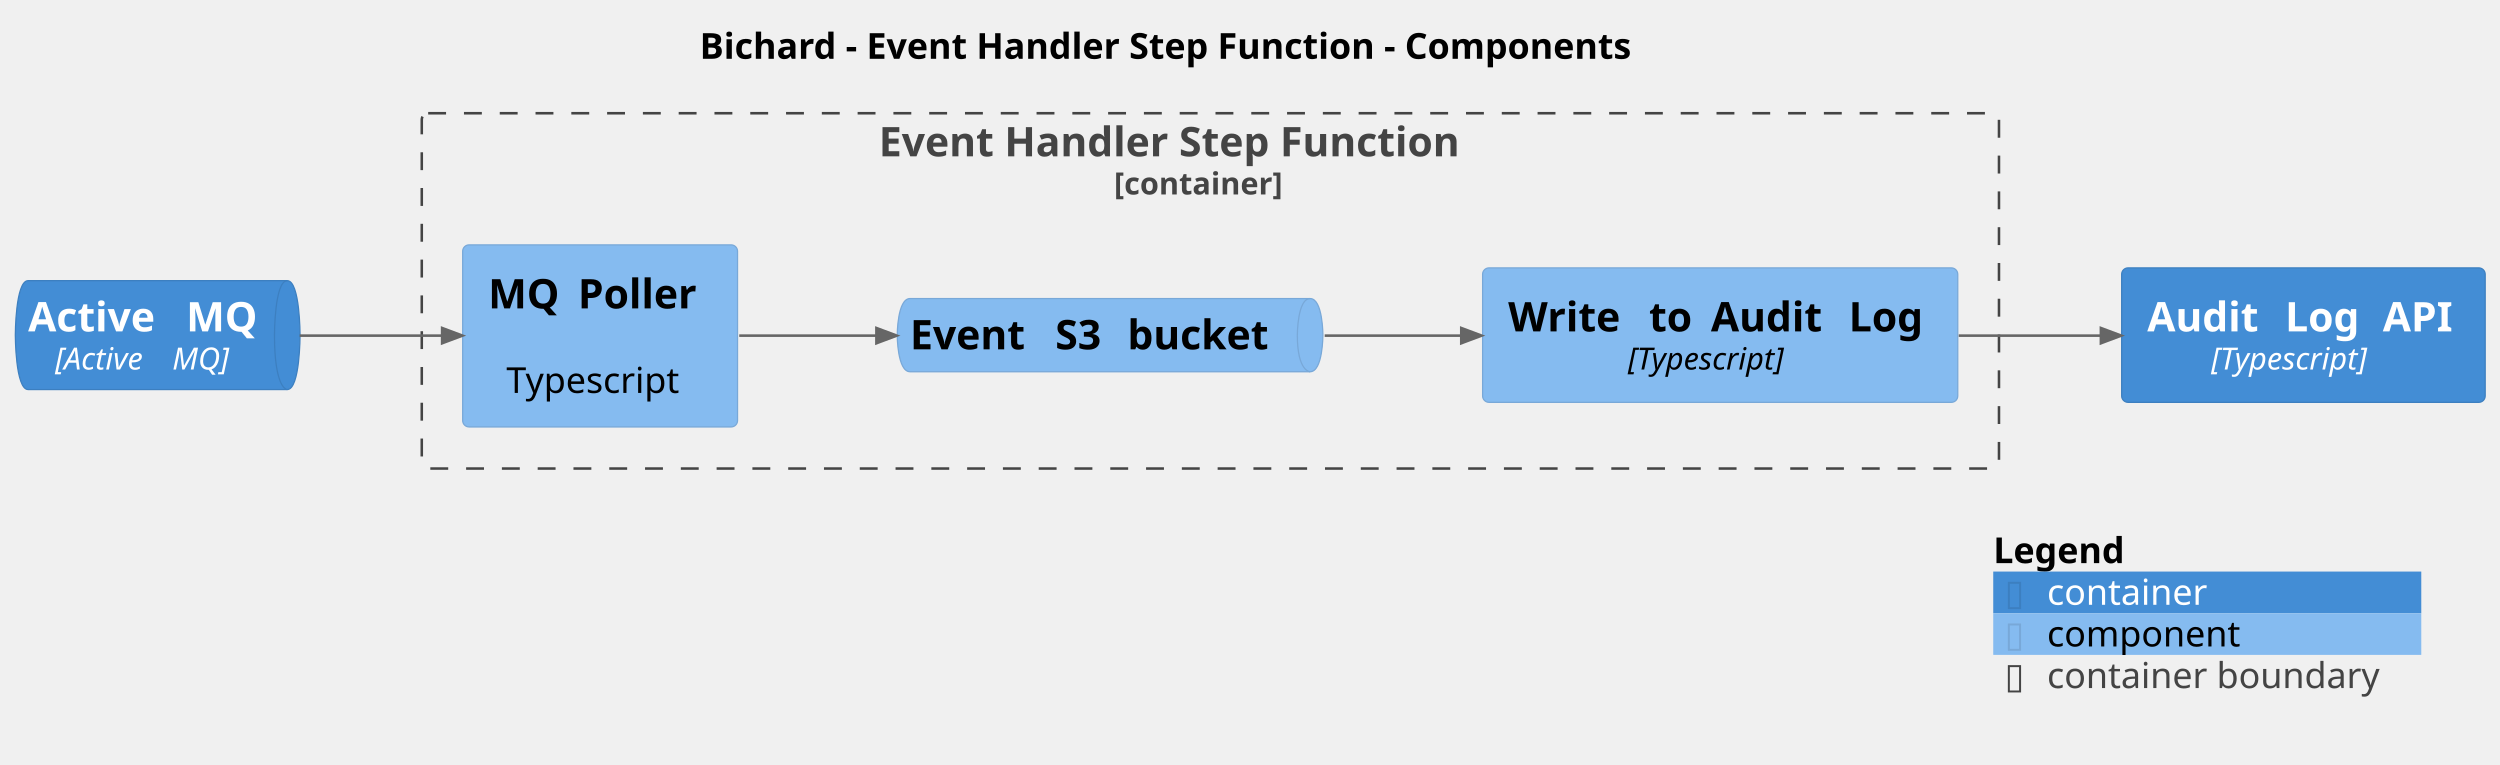
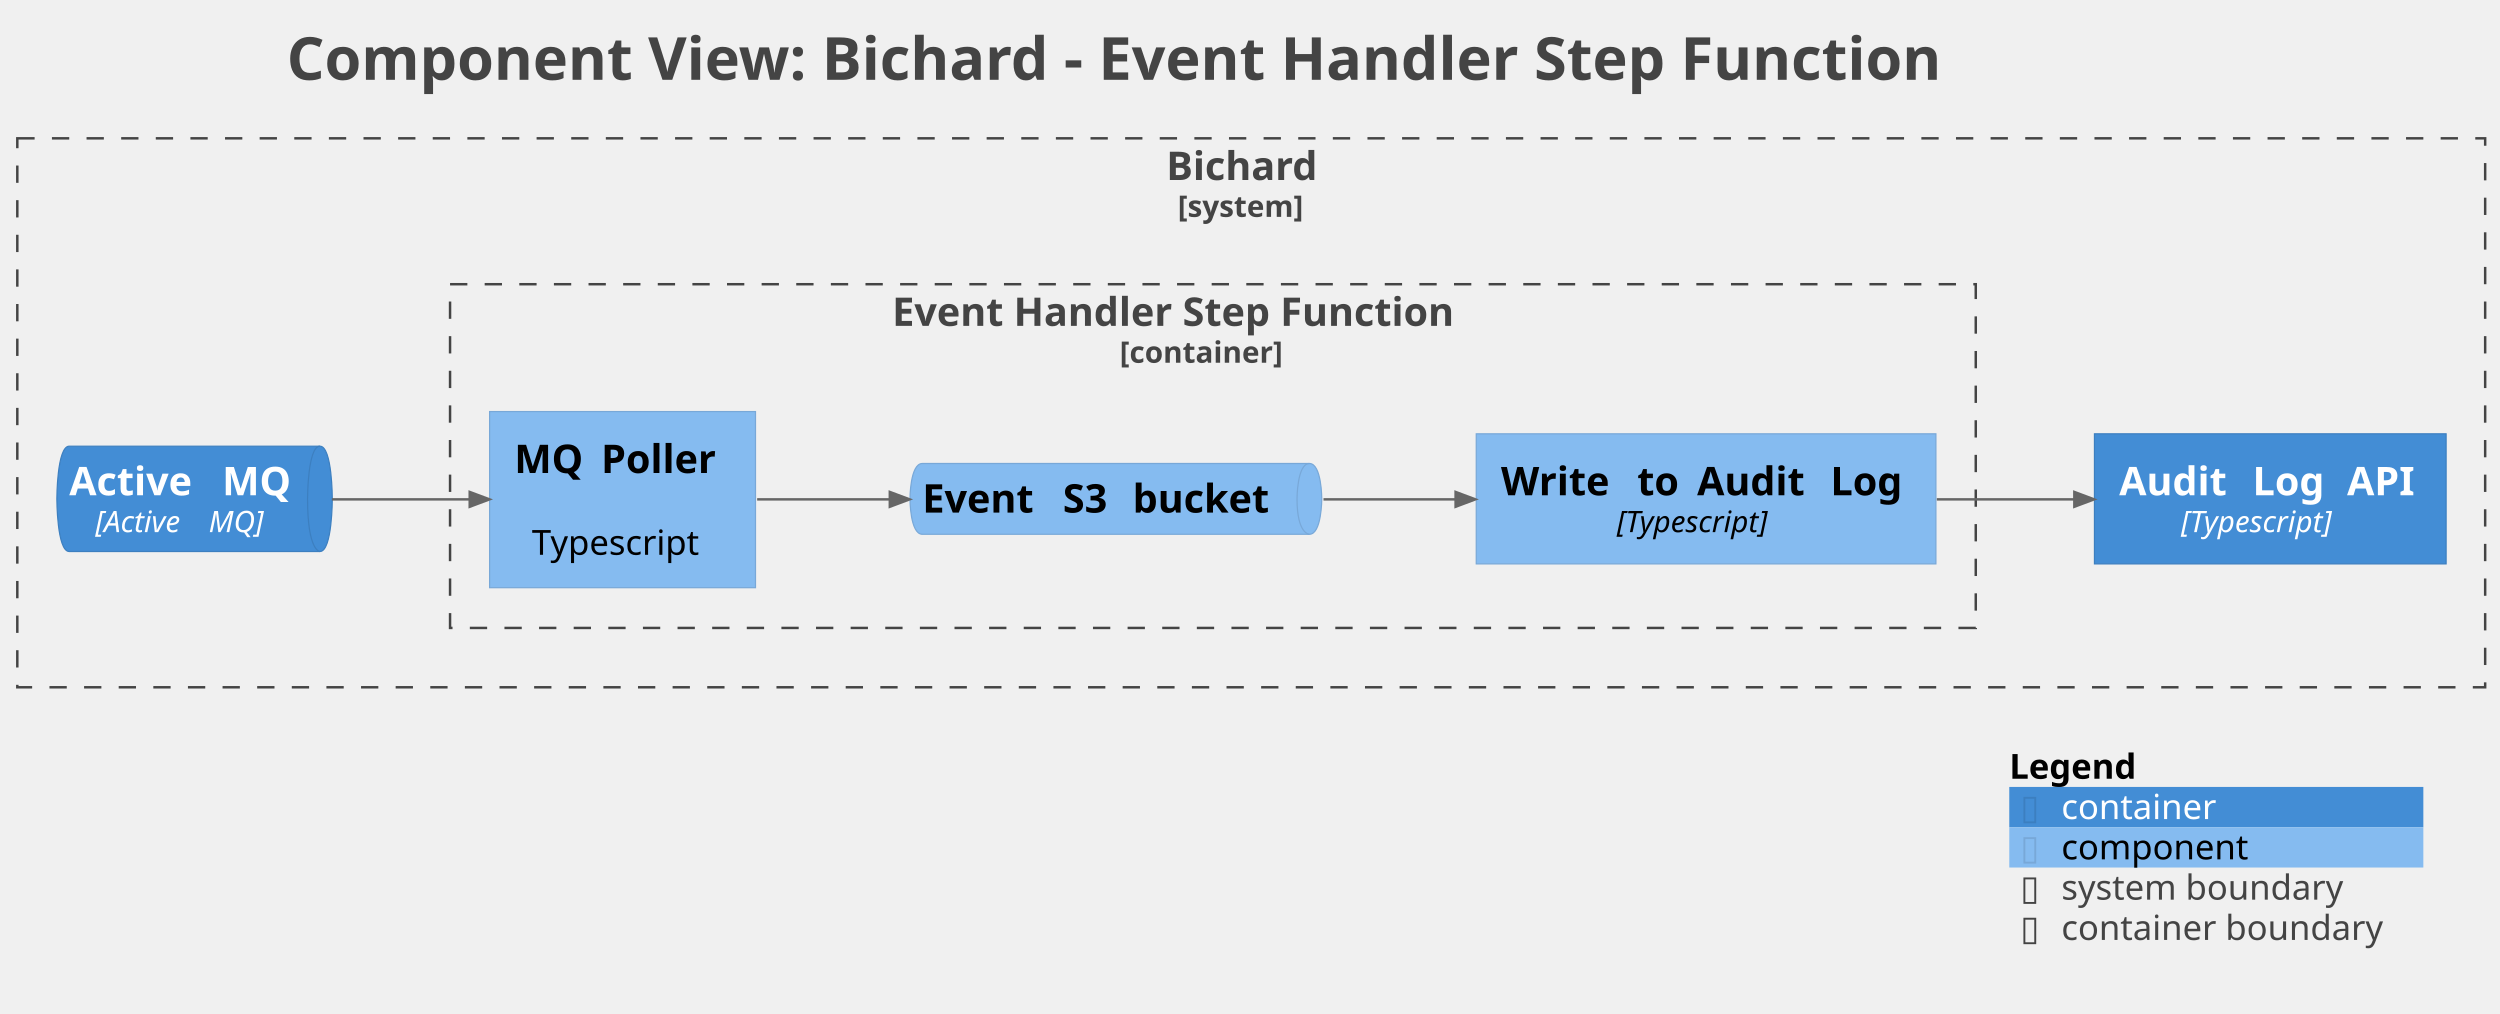
- <svg xmlns="http://www.w3.org/2000/svg" contentStyleType="text/css" data-diagram-type="DESCRIPTION" height="299px" preserveAspectRatio="none" style="width:978px;height:299px;background:#FFFFFF;" version="1.1" viewBox="0 0 978 299" width="978px" zoomAndPan="magnify">
+ <svg xmlns="http://www.w3.org/2000/svg" contentStyleType="text/css" data-diagram-type="DESCRIPTION" height="410px" preserveAspectRatio="none" style="width:1011px;height:410px;background:#FFFFFF;" version="1.1" viewBox="0 0 1011 410" width="1011px" zoomAndPan="magnify">
  <defs />
  <g>
-     <g class="title" data-source-line="2">
-       <text fill="#000000" font-family="sans-serif" font-size="14" font-weight="bold" lengthAdjust="spacing" textLength="416.78" x="273.711" y="22.995">Bichard - Event Handler Step Function - Components</text>
+     <g class="title" data-source-line="1">
+       <text fill="#444444" font-family="sans-serif" font-size="24" font-weight="bold" lengthAdjust="spacing" textLength="765.082" x="115.959" y="32.277">Component View: Bichard - Event Handler Step Function</text>
    </g>
-     <g class="cluster" data-entity="Bichard.EventHandlerStepFunction_boundary" data-source-line="1575" data-uid="ent0004" id="cluster_Bichard.EventHandlerStepFunction_boundary">
-       <rect fill="none" height="139" rx="2.5" ry="2.5" style="stroke:#444444;stroke-width:1;stroke-dasharray:7,7;" width="617" x="165" y="44.297" />
-       <text fill="#444444" font-family="sans-serif" font-size="16" font-weight="bold" lengthAdjust="spacing" textLength="259.406" x="343.797" y="61.148">Event Handler Step Function</text>
-       <text fill="#444444" font-family="sans-serif" font-size="12" font-weight="bold" lengthAdjust="spacing" textLength="75.416" x="435.792" y="76.061">[container]</text>
+     <g class="cluster" data-qualified-name="Bichard_boundary" data-source-line="1666" id="ent0002">
+       <rect fill="none" height="222" style="stroke:#444444;stroke-width:1;stroke-dasharray:7,7;" width="998" x="7" y="55.938" />
+       <text fill="#444444" font-family="sans-serif" font-size="16" font-weight="bold" lengthAdjust="spacing" textLength="68.695" x="471.652" y="72.789">Bichard</text>
+       <text fill="#444444" font-family="sans-serif" font-size="12" font-weight="bold" lengthAdjust="spacing" textLength="59.455" x="476.272" y="87.701">[system]</text>
    </g>
-     <g class="entity" data-entity="Bichard.EventHandlerStepFunction.MQPoller" data-source-line="63" data-uid="ent0005" id="entity_Bichard.EventHandlerStepFunction.MQPoller">
-       <rect fill="#85BBF0" height="71.219" rx="2.5" ry="2.5" style="stroke:#78A8D8;stroke-width:0.5;" width="107.523" x="181" y="95.797" />
-       <text fill="#000000" font-family="sans-serif" font-size="16" font-weight="bold" lengthAdjust="spacing" textLength="29.523" x="191" y="120.648">MQ</text>
-       <text fill="#000000" font-family="sans-serif" font-size="16" font-weight="bold" lengthAdjust="spacing" textLength="5.57" x="220.523" y="120.648"> </text>
-       <text fill="#000000" font-family="sans-serif" font-size="16" font-weight="bold" lengthAdjust="spacing" textLength="52.43" x="226.094" y="120.648">Poller</text>
-       <text fill="#000000" font-family="sans-serif" font-size="14" lengthAdjust="spacing" textLength="4.45" x="232.537" y="137.417"> </text>
-       <text fill="#000000" font-family="sans-serif" font-size="14" lengthAdjust="spacing" textLength="73.35" x="198.087" y="153.714">Typescript</text>
+     <g class="cluster" data-qualified-name="Bichard_boundary.Bichard.EventHandlerStepFunction_boundary" data-source-line="1666" id="ent0003">
+       <rect fill="none" height="139" style="stroke:#444444;stroke-width:1;stroke-dasharray:7,7;" width="617" x="182" y="114.938" />
+       <text fill="#444444" font-family="sans-serif" font-size="16" font-weight="bold" lengthAdjust="spacing" textLength="259.406" x="360.797" y="131.789">Event Handler Step Function</text>
+       <text fill="#444444" font-family="sans-serif" font-size="12" font-weight="bold" lengthAdjust="spacing" textLength="75.416" x="452.792" y="146.701">[container]</text>
    </g>
-     <g class="entity" data-entity="Bichard.EventHandlerStepFunction.EventS3bucket" data-source-line="71" data-uid="ent0006" id="entity_Bichard.EventHandlerStepFunction.EventS3bucket">
-       <path d="M356,116.797 L512.516,116.797 C517.516,116.797 517.516,131.109 517.516,131.109 C517.516,131.109 517.516,145.422 512.516,145.422 L356,145.422 C351,145.422 351,131.109 351,131.109 C351,131.109 351,116.797 356,116.797" fill="#85BBF0" style="stroke:#78A8D8;stroke-width:0.5;" />
-       <path d="M512.516,116.797 C507.516,116.797 507.516,131.109 507.516,131.109 C507.516,145.422 512.516,145.422 512.516,145.422" fill="none" style="stroke:#78A8D8;stroke-width:0.5;" />
-       <text fill="#000000" font-family="sans-serif" font-size="16" font-weight="bold" lengthAdjust="spacing" textLength="51.25" x="356" y="136.648">Event</text>
-       <text fill="#000000" font-family="sans-serif" font-size="16" font-weight="bold" lengthAdjust="spacing" textLength="5.57" x="407.25" y="136.648"> </text>
-       <text fill="#000000" font-family="sans-serif" font-size="16" font-weight="bold" lengthAdjust="spacing" textLength="22.656" x="412.82" y="136.648">S3</text>
-       <text fill="#000000" font-family="sans-serif" font-size="16" font-weight="bold" lengthAdjust="spacing" textLength="5.57" x="435.477" y="136.648"> </text>
-       <text fill="#000000" font-family="sans-serif" font-size="16" font-weight="bold" lengthAdjust="spacing" textLength="61.469" x="441.047" y="136.648">bucket</text>
+     <g class="entity" data-qualified-name="Bichard_boundary.Bichard.ActiveMQ" data-source-line="79" id="ent0007">
+       <path d="M28,180.438 L129.375,180.438 C134.375,180.438 134.375,201.734 134.375,201.734 C134.375,201.734 134.375,223.031 129.375,223.031 L28,223.031 C23,223.031 23,201.734 23,201.734 C23,201.734 23,180.438 28,180.438" fill="#438DD5" style="stroke:#3C7FC0;stroke-width:0.5;" />
+       <path d="M129.375,180.438 C124.375,180.438 124.375,201.734 124.375,201.734 C124.375,223.031 129.375,223.031 129.375,223.031" fill="none" style="stroke:#3C7FC0;stroke-width:0.5;" />
+       <text fill="#FFFFFF" font-family="sans-serif" font-size="16" font-weight="bold" lengthAdjust="spacing" textLength="56.281" x="28" y="200.289">Active</text>
+       <text fill="#FFFFFF" font-family="sans-serif" font-size="16" font-weight="bold" lengthAdjust="spacing" textLength="5.57" x="84.281" y="200.289"> </text>
+       <text fill="#FFFFFF" font-family="sans-serif" font-size="16" font-weight="bold" lengthAdjust="spacing" textLength="29.523" x="89.852" y="200.289">MQ</text>
+       <text fill="#FFFFFF" font-family="sans-serif" font-size="12" font-style="italic" lengthAdjust="spacing" textLength="42.012" x="38.534" y="215.201">[Active</text>
+       <text fill="#FFFFFF" font-family="sans-serif" font-size="12" font-style="italic" lengthAdjust="spacing" textLength="3.814" x="80.546" y="215.201"> </text>
+       <text fill="#FFFFFF" font-family="sans-serif" font-size="12" font-style="italic" lengthAdjust="spacing" textLength="24.48" x="84.36" y="215.201">MQ]</text>
    </g>
-     <g class="entity" data-entity="Bichard.EventHandlerStepFunction.WritetoAuditLog" data-source-line="63" data-uid="ent0007" id="entity_Bichard.EventHandlerStepFunction.WritetoAuditLog">
-       <rect fill="#85BBF0" height="52.594" rx="2.5" ry="2.5" style="stroke:#78A8D8;stroke-width:0.5;" width="185.875" x="580" y="104.797" />
-       <text fill="#000000" font-family="sans-serif" font-size="16" font-weight="bold" lengthAdjust="spacing" textLength="49.523" x="590" y="129.648">Write</text>
-       <text fill="#000000" font-family="sans-serif" font-size="16" font-weight="bold" lengthAdjust="spacing" textLength="5.57" x="639.523" y="129.648"> </text>
-       <text fill="#000000" font-family="sans-serif" font-size="16" font-weight="bold" lengthAdjust="spacing" textLength="18.641" x="645.094" y="129.648">to</text>
-       <text fill="#000000" font-family="sans-serif" font-size="16" font-weight="bold" lengthAdjust="spacing" textLength="5.57" x="663.734" y="129.648"> </text>
-       <text fill="#000000" font-family="sans-serif" font-size="16" font-weight="bold" lengthAdjust="spacing" textLength="48.359" x="669.305" y="129.648">Audit</text>
-       <text fill="#000000" font-family="sans-serif" font-size="16" font-weight="bold" lengthAdjust="spacing" textLength="5.57" x="717.664" y="129.648"> </text>
-       <text fill="#000000" font-family="sans-serif" font-size="16" font-weight="bold" lengthAdjust="spacing" textLength="32.641" x="723.234" y="129.648">Log</text>
-       <text fill="#000000" font-family="sans-serif" font-size="12" font-style="italic" lengthAdjust="spacing" textLength="72.234" x="636.82" y="144.56">[Typescript]</text>
+     <g class="entity" data-qualified-name="Bichard_boundary.Bichard.AuditLogAPI" data-source-line="71" id="ent0008">
+       <rect fill="#438DD5" height="52.594" style="stroke:#3C7FC0;stroke-width:0.5;" width="142.203" x="847" y="175.438" />
+       <text fill="#FFFFFF" font-family="sans-serif" font-size="16" font-weight="bold" lengthAdjust="spacing" textLength="48.359" x="857" y="200.289">Audit</text>
+       <text fill="#FFFFFF" font-family="sans-serif" font-size="16" font-weight="bold" lengthAdjust="spacing" textLength="5.57" x="905.359" y="200.289"> </text>
+       <text fill="#FFFFFF" font-family="sans-serif" font-size="16" font-weight="bold" lengthAdjust="spacing" textLength="32.641" x="910.93" y="200.289">Log</text>
+       <text fill="#FFFFFF" font-family="sans-serif" font-size="16" font-weight="bold" lengthAdjust="spacing" textLength="5.57" x="943.57" y="200.289"> </text>
+       <text fill="#FFFFFF" font-family="sans-serif" font-size="16" font-weight="bold" lengthAdjust="spacing" textLength="30.062" x="949.141" y="200.289">API</text>
+       <text fill="#FFFFFF" font-family="sans-serif" font-size="12" font-style="italic" lengthAdjust="spacing" textLength="72.234" x="881.984" y="215.201">[Typescript]</text>
    </g>
-     <g class="entity" data-entity="Bichard.ActiveMQ" data-source-line="79" data-uid="ent0002" id="entity_Bichard.ActiveMQ">
-       <path d="M11,109.797 L112.375,109.797 C117.375,109.797 117.375,131.094 117.375,131.094 C117.375,131.094 117.375,152.391 112.375,152.391 L11,152.391 C6,152.391 6,131.094 6,131.094 C6,131.094 6,109.797 11,109.797" fill="#438DD5" style="stroke:#3C7FC0;stroke-width:0.5;" />
-       <path d="M112.375,109.797 C107.375,109.797 107.375,131.094 107.375,131.094 C107.375,152.391 112.375,152.391 112.375,152.391" fill="none" style="stroke:#3C7FC0;stroke-width:0.5;" />
-       <text fill="#FFFFFF" font-family="sans-serif" font-size="16" font-weight="bold" lengthAdjust="spacing" textLength="56.281" x="11" y="129.648">Active</text>
-       <text fill="#FFFFFF" font-family="sans-serif" font-size="16" font-weight="bold" lengthAdjust="spacing" textLength="5.57" x="67.281" y="129.648"> </text>
-       <text fill="#FFFFFF" font-family="sans-serif" font-size="16" font-weight="bold" lengthAdjust="spacing" textLength="29.523" x="72.852" y="129.648">MQ</text>
-       <text fill="#FFFFFF" font-family="sans-serif" font-size="12" font-style="italic" lengthAdjust="spacing" textLength="42.012" x="21.534" y="144.56">[Active</text>
-       <text fill="#FFFFFF" font-family="sans-serif" font-size="12" font-style="italic" lengthAdjust="spacing" textLength="3.814" x="63.546" y="144.56"> </text>
-       <text fill="#FFFFFF" font-family="sans-serif" font-size="12" font-style="italic" lengthAdjust="spacing" textLength="24.48" x="67.36" y="144.56">MQ]</text>
+     <g class="entity" data-qualified-name="Bichard_boundary.Bichard.EventHandlerStepFunction_boundary.Bichard.EventHandlerStepFunction.MQPoller" data-source-line="78" id="ent0004">
+       <rect fill="#85BBF0" height="71.219" style="stroke:#78A8D8;stroke-width:0.5;" width="107.523" x="198" y="166.438" />
+       <text fill="#000000" font-family="sans-serif" font-size="16" font-weight="bold" lengthAdjust="spacing" textLength="29.523" x="208" y="191.289">MQ</text>
+       <text fill="#000000" font-family="sans-serif" font-size="16" font-weight="bold" lengthAdjust="spacing" textLength="5.57" x="237.523" y="191.289"> </text>
+       <text fill="#000000" font-family="sans-serif" font-size="16" font-weight="bold" lengthAdjust="spacing" textLength="52.43" x="243.094" y="191.289">Poller</text>
+       <text fill="#000000" font-family="sans-serif" font-size="14" lengthAdjust="spacing" textLength="4.45" x="249.537" y="208.058"> </text>
+       <text fill="#000000" font-family="sans-serif" font-size="14" lengthAdjust="spacing" textLength="73.35" x="215.087" y="224.355">Typescript</text>
    </g>
-     <g class="entity" data-entity="Bichard.AuditLogAPI" data-source-line="71" data-uid="ent0003" id="entity_Bichard.AuditLogAPI">
-       <rect fill="#438DD5" height="52.594" rx="2.5" ry="2.5" style="stroke:#3C7FC0;stroke-width:0.5;" width="142.203" x="830" y="104.797" />
-       <text fill="#FFFFFF" font-family="sans-serif" font-size="16" font-weight="bold" lengthAdjust="spacing" textLength="48.359" x="840" y="129.648">Audit</text>
-       <text fill="#FFFFFF" font-family="sans-serif" font-size="16" font-weight="bold" lengthAdjust="spacing" textLength="5.57" x="888.359" y="129.648"> </text>
-       <text fill="#FFFFFF" font-family="sans-serif" font-size="16" font-weight="bold" lengthAdjust="spacing" textLength="32.641" x="893.93" y="129.648">Log</text>
-       <text fill="#FFFFFF" font-family="sans-serif" font-size="16" font-weight="bold" lengthAdjust="spacing" textLength="5.57" x="926.57" y="129.648"> </text>
-       <text fill="#FFFFFF" font-family="sans-serif" font-size="16" font-weight="bold" lengthAdjust="spacing" textLength="30.062" x="932.141" y="129.648">API</text>
-       <text fill="#FFFFFF" font-family="sans-serif" font-size="12" font-style="italic" lengthAdjust="spacing" textLength="72.234" x="864.984" y="144.56">[Typescript]</text>
+     <g class="entity" data-qualified-name="Bichard_boundary.Bichard.EventHandlerStepFunction_boundary.Bichard.EventHandlerStepFunction.EventS3bucket" data-source-line="86" id="ent0005">
+       <path d="M373,187.438 L529.516,187.438 C534.516,187.438 534.516,201.75 534.516,201.75 C534.516,201.75 534.516,216.062 529.516,216.062 L373,216.062 C368,216.062 368,201.75 368,201.75 C368,201.75 368,187.438 373,187.438" fill="#85BBF0" style="stroke:#78A8D8;stroke-width:0.5;" />
+       <path d="M529.516,187.438 C524.516,187.438 524.516,201.75 524.516,201.75 C524.516,216.062 529.516,216.062 529.516,216.062" fill="none" style="stroke:#78A8D8;stroke-width:0.5;" />
+       <text fill="#000000" font-family="sans-serif" font-size="16" font-weight="bold" lengthAdjust="spacing" textLength="51.25" x="373" y="207.289">Event</text>
+       <text fill="#000000" font-family="sans-serif" font-size="16" font-weight="bold" lengthAdjust="spacing" textLength="5.57" x="424.25" y="207.289"> </text>
+       <text fill="#000000" font-family="sans-serif" font-size="16" font-weight="bold" lengthAdjust="spacing" textLength="22.656" x="429.82" y="207.289">S3</text>
+       <text fill="#000000" font-family="sans-serif" font-size="16" font-weight="bold" lengthAdjust="spacing" textLength="5.57" x="452.477" y="207.289"> </text>
+       <text fill="#000000" font-family="sans-serif" font-size="16" font-weight="bold" lengthAdjust="spacing" textLength="61.469" x="458.047" y="207.289">bucket</text>
    </g>
-     <g class="link" data-entity-1="Bichard.ActiveMQ" data-entity-2="Bichard.EventHandlerStepFunction.MQPoller" data-source-line="1688" data-uid="lnk8" id="link_Bichard.ActiveMQ_Bichard.EventHandlerStepFunction.MQPoller">
-       <path d="M117.24,131.297 C137.63,131.297 152.72,131.297 172.95,131.297" fill="none" id="Bichard.ActiveMQ-to-Bichard.EventHandlerStepFunction.MQPoller" style="stroke:#666666;stroke-width:1;" />
-       <polygon fill="#666666" points="180.95,131.297,172.95,128.297,172.95,134.297,180.95,131.297" style="stroke:#666666;stroke-width:1;" />
-       <text fill="#666666" font-family="sans-serif" font-size="0" lengthAdjust="spacing" textLength="0" x="148" y="120.297">.</text>
+     <g class="entity" data-qualified-name="Bichard_boundary.Bichard.EventHandlerStepFunction_boundary.Bichard.EventHandlerStepFunction.WritetoAuditLog" data-source-line="78" id="ent0006">
+       <rect fill="#85BBF0" height="52.594" style="stroke:#78A8D8;stroke-width:0.5;" width="185.875" x="597" y="175.438" />
+       <text fill="#000000" font-family="sans-serif" font-size="16" font-weight="bold" lengthAdjust="spacing" textLength="49.523" x="607" y="200.289">Write</text>
+       <text fill="#000000" font-family="sans-serif" font-size="16" font-weight="bold" lengthAdjust="spacing" textLength="5.57" x="656.523" y="200.289"> </text>
+       <text fill="#000000" font-family="sans-serif" font-size="16" font-weight="bold" lengthAdjust="spacing" textLength="18.641" x="662.094" y="200.289">to</text>
+       <text fill="#000000" font-family="sans-serif" font-size="16" font-weight="bold" lengthAdjust="spacing" textLength="5.57" x="680.734" y="200.289"> </text>
+       <text fill="#000000" font-family="sans-serif" font-size="16" font-weight="bold" lengthAdjust="spacing" textLength="48.359" x="686.305" y="200.289">Audit</text>
+       <text fill="#000000" font-family="sans-serif" font-size="16" font-weight="bold" lengthAdjust="spacing" textLength="5.57" x="734.664" y="200.289"> </text>
+       <text fill="#000000" font-family="sans-serif" font-size="16" font-weight="bold" lengthAdjust="spacing" textLength="32.641" x="740.234" y="200.289">Log</text>
+       <text fill="#000000" font-family="sans-serif" font-size="12" font-style="italic" lengthAdjust="spacing" textLength="72.234" x="653.82" y="215.201">[Typescript]</text>
    </g>
-     <g class="link" data-entity-1="Bichard.EventHandlerStepFunction.MQPoller" data-entity-2="Bichard.EventHandlerStepFunction.EventS3bucket" data-source-line="1688" data-uid="lnk9" id="link_Bichard.EventHandlerStepFunction.MQPoller_Bichard.EventHandlerStepFunction.EventS3bucket">
-       <path d="M289.19,131.297 C308.15,131.297 321.99,131.297 342.84,131.297" fill="none" id="Bichard.EventHandlerStepFunction.MQPoller-to-Bichard.EventHandlerStepFunction.EventS3bucket" style="stroke:#666666;stroke-width:1;" />
-       <polygon fill="#666666" points="350.84,131.297,342.84,128.297,342.84,134.297,350.84,131.297" style="stroke:#666666;stroke-width:1;" />
-       <text fill="#666666" font-family="sans-serif" font-size="0" lengthAdjust="spacing" textLength="0" x="320" y="120.297">.</text>
+     <g class="link" data-entity-1="ent0007" data-entity-2="ent0004" data-link-type="dependency" data-source-line="1779" id="lnk9">
+       <path d="M134.24,201.938 C154.63,201.938 169.72,201.938 189.95,201.938" fill="none" id="Bichard.ActiveMQ-to-Bichard.EventHandlerStepFunction.MQPoller" style="stroke:#666666;stroke-width:1;" />
+       <polygon fill="#666666" points="197.95,201.938,189.95,198.938,189.95,204.938,197.95,201.938" style="stroke:#666666;stroke-width:1;" />
+       <text fill="#666666" font-family="sans-serif" font-size="0" lengthAdjust="spacing" textLength="0" x="165" y="190.938">.</text>
    </g>
-     <g class="link" data-entity-1="Bichard.EventHandlerStepFunction.EventS3bucket" data-entity-2="Bichard.EventHandlerStepFunction.WritetoAuditLog" data-source-line="1688" data-uid="lnk10" id="link_Bichard.EventHandlerStepFunction.EventS3bucket_Bichard.EventHandlerStepFunction.WritetoAuditLog">
-       <path d="M518.22,131.297 C538.06,131.297 551.38,131.297 571.64,131.297" fill="none" id="Bichard.EventHandlerStepFunction.EventS3bucket-to-Bichard.EventHandlerStepFunction.WritetoAuditLog" style="stroke:#666666;stroke-width:1;" />
-       <polygon fill="#666666" points="579.64,131.297,571.64,128.297,571.64,134.297,579.64,131.297" style="stroke:#666666;stroke-width:1;" />
-       <text fill="#666666" font-family="sans-serif" font-size="0" lengthAdjust="spacing" textLength="0" x="549" y="120.297">.</text>
+     <g class="link" data-entity-1="ent0004" data-entity-2="ent0005" data-link-type="dependency" data-source-line="1779" id="lnk10">
+       <path d="M306.19,201.938 C325.15,201.938 338.99,201.938 359.84,201.938" fill="none" id="Bichard.EventHandlerStepFunction.MQPoller-to-Bichard.EventHandlerStepFunction.EventS3bucket" style="stroke:#666666;stroke-width:1;" />
+       <polygon fill="#666666" points="367.84,201.938,359.84,198.938,359.84,204.938,367.84,201.938" style="stroke:#666666;stroke-width:1;" />
+       <text fill="#666666" font-family="sans-serif" font-size="0" lengthAdjust="spacing" textLength="0" x="337" y="190.938">.</text>
    </g>
-     <g class="link" data-entity-1="Bichard.EventHandlerStepFunction.WritetoAuditLog" data-entity-2="Bichard.AuditLogAPI" data-source-line="1688" data-uid="lnk11" id="link_Bichard.EventHandlerStepFunction.WritetoAuditLog_Bichard.AuditLogAPI">
-       <path d="M766.25,131.297 C787.49,131.297 801.74,131.297 821.86,131.297" fill="none" id="Bichard.EventHandlerStepFunction.WritetoAuditLog-to-Bichard.AuditLogAPI" style="stroke:#666666;stroke-width:1;" />
-       <polygon fill="#666666" points="829.86,131.297,821.86,128.297,821.86,134.297,829.86,131.297" style="stroke:#666666;stroke-width:1;" />
-       <text fill="#666666" font-family="sans-serif" font-size="0" lengthAdjust="spacing" textLength="0" x="799" y="120.297">.</text>
+     <g class="link" data-entity-1="ent0005" data-entity-2="ent0006" data-link-type="dependency" data-source-line="1779" id="lnk11">
+       <path d="M535.22,201.938 C555.06,201.938 568.38,201.938 588.64,201.938" fill="none" id="Bichard.EventHandlerStepFunction.EventS3bucket-to-Bichard.EventHandlerStepFunction.WritetoAuditLog" style="stroke:#666666;stroke-width:1;" />
+       <polygon fill="#666666" points="596.64,201.938,588.64,198.938,588.64,204.938,596.64,201.938" style="stroke:#666666;stroke-width:1;" />
+       <text fill="#666666" font-family="sans-serif" font-size="0" lengthAdjust="spacing" textLength="0" x="566" y="190.938">.</text>
    </g>
-     <g class="legend" data-source-line="1492">
-       <rect fill="none" height="16.297" style="stroke:none;stroke-width:1;" width="167.446" x="779.757" y="207.297" />
-       <text fill="#000000" font-family="sans-serif" font-size="14" font-weight="bold" lengthAdjust="spacing" textLength="57.921" x="779.757" y="220.292">Legend</text>
-       <text fill="#FFFFFF" font-family="sans-serif" font-size="14" lengthAdjust="spacing" textLength="4.45" x="842.552" y="220.292"> </text>
-       <rect fill="#438DD5" height="16.297" style="stroke:none;stroke-width:1;" width="167.446" x="779.757" y="223.594" />
-       <text fill="#3C7FC0" font-family="sans-serif" font-size="14" lengthAdjust="spacing" textLength="7.704" x="784.207" y="236.589">▯</text>
-       <text fill="#FFFFFF" font-family="sans-serif" font-size="14" lengthAdjust="spacing" textLength="4.45" x="791.911" y="236.589"> </text>
-       <text fill="#FFFFFF" font-family="sans-serif" font-size="14" lengthAdjust="spacing" textLength="66.336" x="800.812" y="236.589">container</text>
-       <text fill="#FFFFFF" font-family="sans-serif" font-size="14" lengthAdjust="spacing" textLength="4.45" x="871.598" y="236.589"> </text>
-       <rect fill="#85BBF0" height="16.297" style="stroke:none;stroke-width:1;" width="167.446" x="779.757" y="239.891" />
-       <text fill="#78A8D8" font-family="sans-serif" font-size="14" lengthAdjust="spacing" textLength="7.704" x="784.207" y="252.886">▯</text>
-       <text fill="#FFFFFF" font-family="sans-serif" font-size="14" lengthAdjust="spacing" textLength="4.45" x="791.911" y="252.886"> </text>
-       <text fill="#000000" font-family="sans-serif" font-size="14" lengthAdjust="spacing" textLength="79.201" x="800.812" y="252.886">component</text>
-       <text fill="#FFFFFF" font-family="sans-serif" font-size="14" lengthAdjust="spacing" textLength="4.45" x="884.463" y="252.886"> </text>
-       <rect fill="none" height="16.297" style="stroke:none;stroke-width:1;" width="167.446" x="779.757" y="256.188" />
-       <text fill="#444444" font-family="sans-serif" font-size="14" lengthAdjust="spacing" textLength="7.704" x="784.207" y="269.183">▯</text>
-       <text fill="#FFFFFF" font-family="sans-serif" font-size="14" lengthAdjust="spacing" textLength="4.45" x="791.911" y="269.183"> </text>
-       <text fill="#444444" font-family="sans-serif" font-size="14" lengthAdjust="spacing" textLength="137.491" x="800.812" y="269.183">container boundary</text>
-       <text fill="#FFFFFF" font-family="sans-serif" font-size="14" lengthAdjust="spacing" textLength="4.45" x="942.753" y="269.183"> </text>
-       <line style="stroke:none;stroke-width:1;" x1="779.757" x2="947.203" y1="207.297" y2="207.297" />
-       <line style="stroke:none;stroke-width:1;" x1="779.757" x2="947.203" y1="223.594" y2="223.594" />
-       <line style="stroke:none;stroke-width:1;" x1="779.757" x2="947.203" y1="239.891" y2="239.891" />
-       <line style="stroke:none;stroke-width:1;" x1="779.757" x2="947.203" y1="256.188" y2="256.188" />
-       <line style="stroke:none;stroke-width:1;" x1="779.757" x2="947.203" y1="272.484" y2="272.484" />
-       <line style="stroke:none;stroke-width:1;" x1="779.757" x2="779.757" y1="207.297" y2="272.484" />
-       <line style="stroke:none;stroke-width:1;" x1="947.203" x2="947.203" y1="207.297" y2="272.484" />
+     <g class="link" data-entity-1="ent0006" data-entity-2="ent0008" data-link-type="dependency" data-source-line="1779" id="lnk12">
+       <path d="M783.25,201.938 C804.49,201.938 818.74,201.938 838.86,201.938" fill="none" id="Bichard.EventHandlerStepFunction.WritetoAuditLog-to-Bichard.AuditLogAPI" style="stroke:#666666;stroke-width:1;" />
+       <polygon fill="#666666" points="846.86,201.938,838.86,198.938,838.86,204.938,846.86,201.938" style="stroke:#666666;stroke-width:1;" />
+       <text fill="#666666" font-family="sans-serif" font-size="0" lengthAdjust="spacing" textLength="0" x="816" y="190.938">.</text>
+     </g>
+     <g class="legend" data-source-line="1576">
+       <rect fill="none" height="16.297" style="stroke:none;stroke-width:1;" width="167.446" x="812.554" y="301.938" />
+       <text fill="#000000" font-family="sans-serif" font-size="14" font-weight="bold" lengthAdjust="spacing" textLength="57.921" x="812.554" y="314.933">Legend</text>
+       <text fill="#FFFFFF" font-family="sans-serif" font-size="14" lengthAdjust="spacing" textLength="4.45" x="875.349" y="314.933"> </text>
+       <rect fill="#438DD5" height="16.297" style="stroke:none;stroke-width:1;" width="167.446" x="812.554" y="318.234" />
+       <text fill="#3C7FC0" font-family="sans-serif" font-size="14" lengthAdjust="spacing" textLength="7.704" x="817.004" y="331.229">▯</text>
+       <text fill="#FFFFFF" font-family="sans-serif" font-size="14" lengthAdjust="spacing" textLength="4.45" x="824.708" y="331.229"> </text>
+       <text fill="#FFFFFF" font-family="sans-serif" font-size="14" lengthAdjust="spacing" textLength="66.336" x="833.608" y="331.229">container</text>
+       <text fill="#FFFFFF" font-family="sans-serif" font-size="14" lengthAdjust="spacing" textLength="4.45" x="904.394" y="331.229"> </text>
+       <rect fill="#85BBF0" height="16.297" style="stroke:none;stroke-width:1;" width="167.446" x="812.554" y="334.531" />
+       <text fill="#78A8D8" font-family="sans-serif" font-size="14" lengthAdjust="spacing" textLength="7.704" x="817.004" y="347.526">▯</text>
+       <text fill="#FFFFFF" font-family="sans-serif" font-size="14" lengthAdjust="spacing" textLength="4.45" x="824.708" y="347.526"> </text>
+       <text fill="#000000" font-family="sans-serif" font-size="14" lengthAdjust="spacing" textLength="79.201" x="833.608" y="347.526">component</text>
+       <text fill="#FFFFFF" font-family="sans-serif" font-size="14" lengthAdjust="spacing" textLength="4.45" x="917.26" y="347.526"> </text>
+       <rect fill="none" height="16.297" style="stroke:none;stroke-width:1;" width="167.446" x="812.554" y="350.828" />
+       <text fill="#444444" font-family="sans-serif" font-size="14" lengthAdjust="spacing" textLength="7.704" x="817.004" y="363.823">▯</text>
+       <text fill="#FFFFFF" font-family="sans-serif" font-size="14" lengthAdjust="spacing" textLength="4.45" x="824.708" y="363.823"> </text>
+       <text fill="#444444" font-family="sans-serif" font-size="14" lengthAdjust="spacing" textLength="121.769" x="833.608" y="363.823">system boundary</text>
+       <text fill="#FFFFFF" font-family="sans-serif" font-size="14" lengthAdjust="spacing" textLength="4.45" x="959.827" y="363.823"> </text>
+       <rect fill="none" height="16.297" style="stroke:none;stroke-width:1;" width="167.446" x="812.554" y="367.125" />
+       <text fill="#444444" font-family="sans-serif" font-size="14" lengthAdjust="spacing" textLength="7.704" x="817.004" y="380.12">▯</text>
+       <text fill="#FFFFFF" font-family="sans-serif" font-size="14" lengthAdjust="spacing" textLength="4.45" x="824.708" y="380.12"> </text>
+       <text fill="#444444" font-family="sans-serif" font-size="14" lengthAdjust="spacing" textLength="137.491" x="833.608" y="380.12">container boundary</text>
+       <text fill="#FFFFFF" font-family="sans-serif" font-size="14" lengthAdjust="spacing" textLength="4.45" x="975.55" y="380.12"> </text>
+       <line style="stroke:none;stroke-width:1;" x1="812.554" x2="980" y1="301.938" y2="301.938" />
+       <line style="stroke:none;stroke-width:1;" x1="812.554" x2="980" y1="318.234" y2="318.234" />
+       <line style="stroke:none;stroke-width:1;" x1="812.554" x2="980" y1="334.531" y2="334.531" />
+       <line style="stroke:none;stroke-width:1;" x1="812.554" x2="980" y1="350.828" y2="350.828" />
+       <line style="stroke:none;stroke-width:1;" x1="812.554" x2="980" y1="367.125" y2="367.125" />
+       <line style="stroke:none;stroke-width:1;" x1="812.554" x2="980" y1="383.422" y2="383.422" />
+       <line style="stroke:none;stroke-width:1;" x1="812.554" x2="812.554" y1="301.938" y2="383.422" />
+       <line style="stroke:none;stroke-width:1;" x1="980" x2="980" y1="301.938" y2="383.422" />
    </g>
  </g>
</svg>
